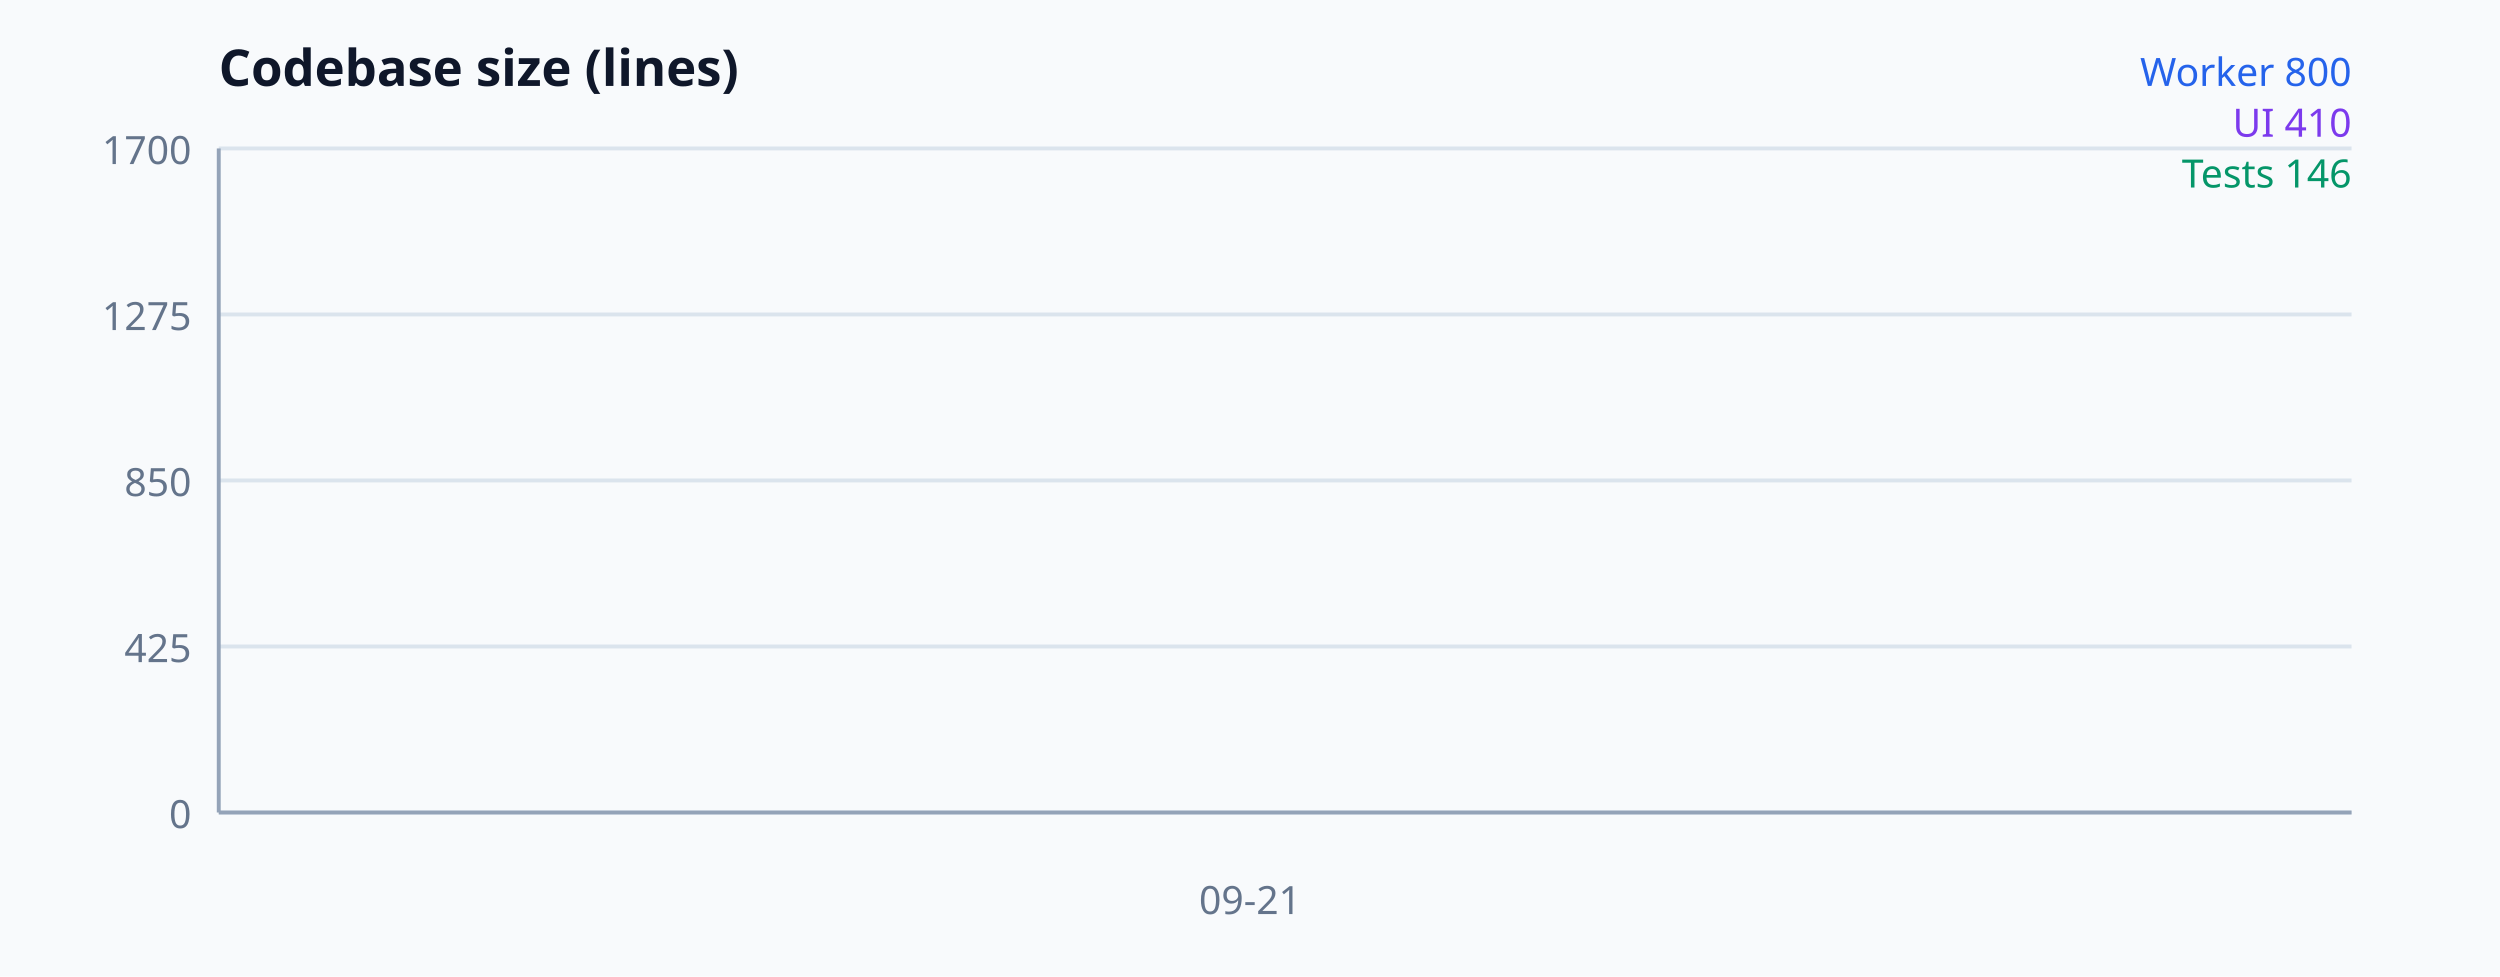
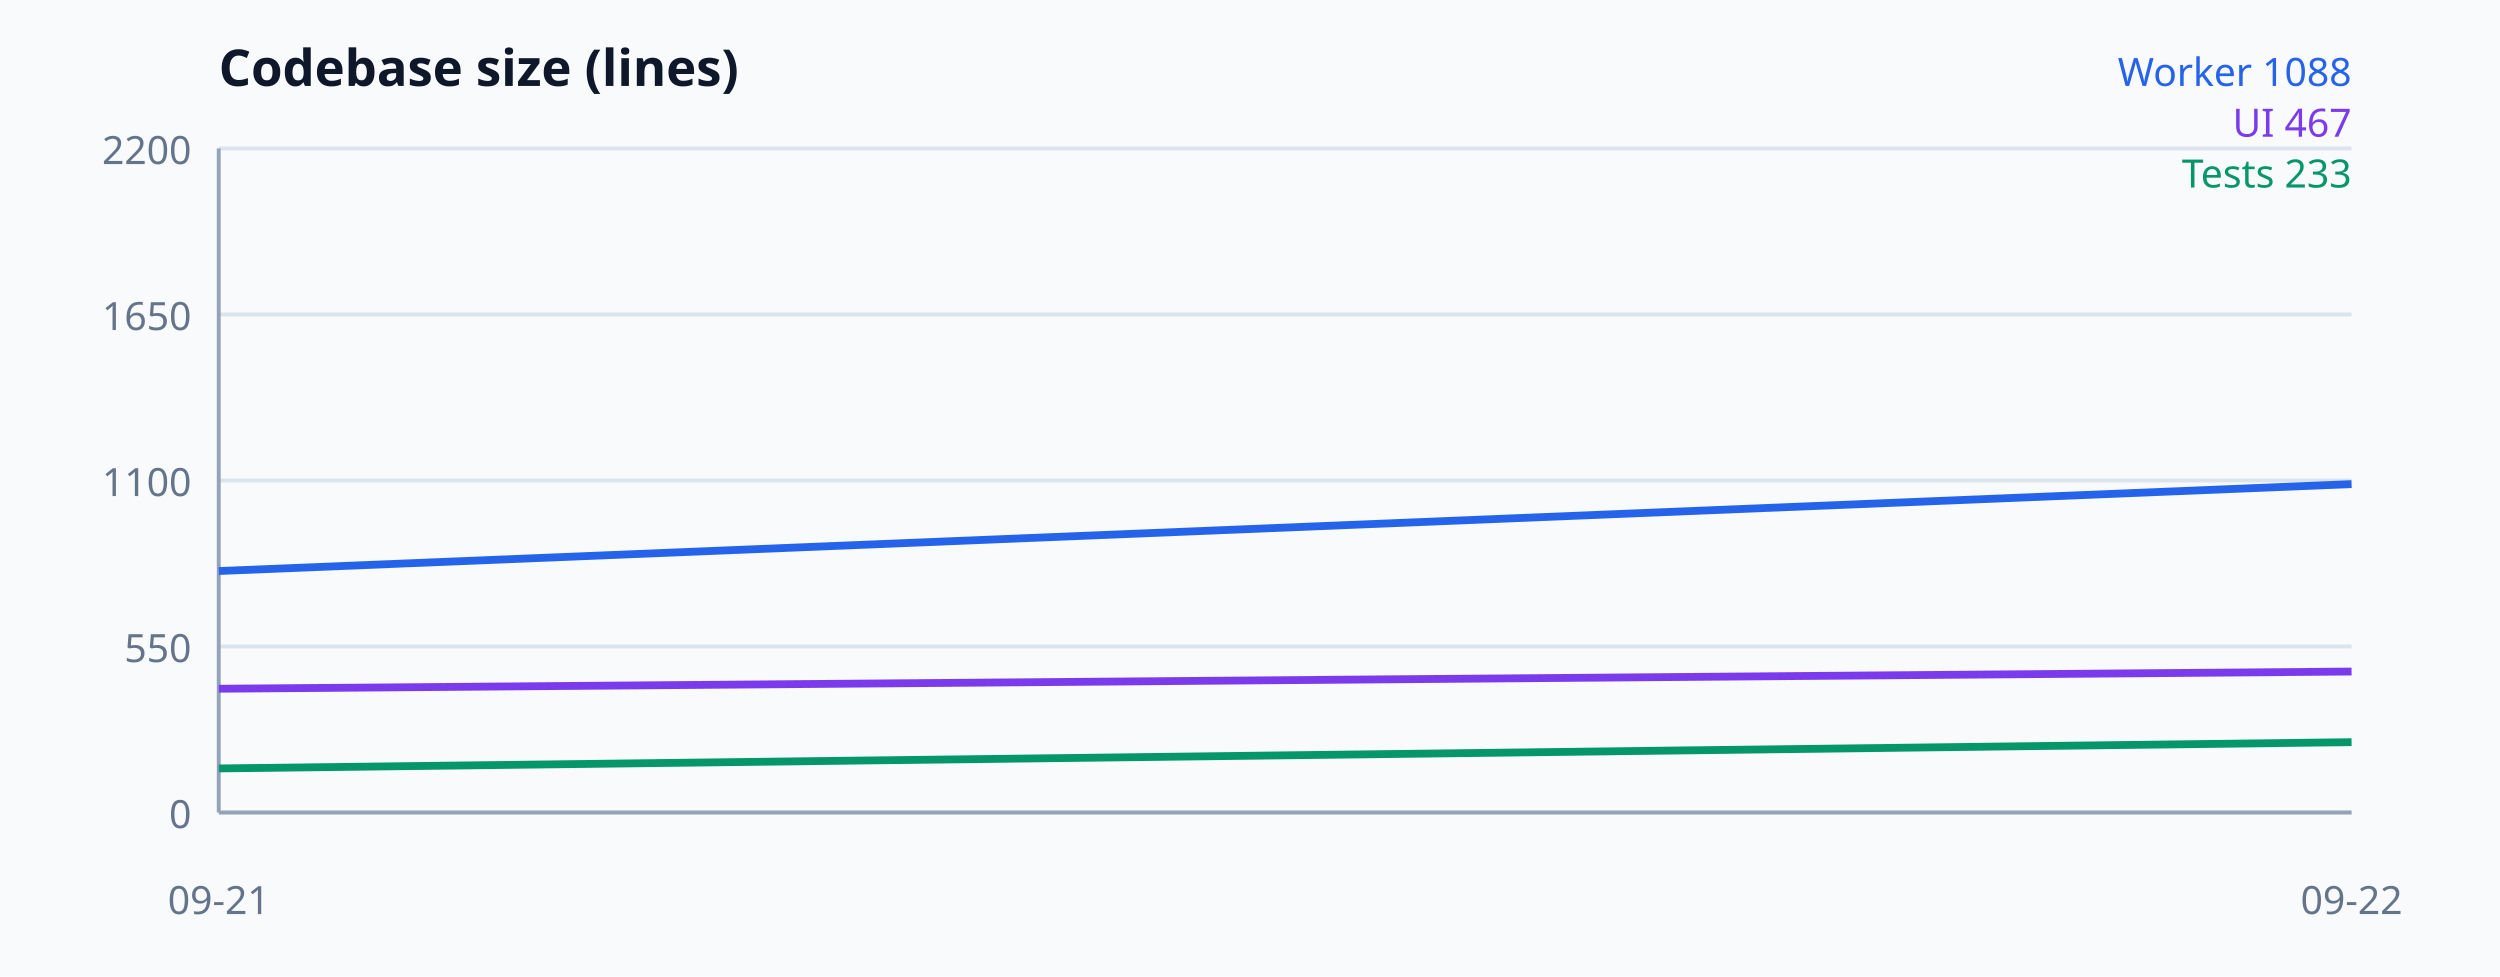
<svg xmlns="http://www.w3.org/2000/svg" width="640" height="250" viewBox="0 0 640 250" font-family="system-ui, sans-serif" aria-label="Codebase size">
  <rect width="100%" height="100%" fill="#f8fafc" />
  <text x="56" y="22" font-size="13" font-weight="700" fill="#0f172a">Codebase size (lines)</text>
  <line x1="56" y1="208" x2="602" y2="208" stroke="#dbe4ed" />
  <text x="49" y="212" text-anchor="end" font-size="10" fill="#64748b">0</text>
  <line x1="56" y1="165.5" x2="602" y2="165.5" stroke="#dbe4ed" />
-   <text x="49" y="169.5" text-anchor="end" font-size="10" fill="#64748b">425</text>
+   <text x="49" y="169.5" text-anchor="end" font-size="10" fill="#64748b">550</text>
  <line x1="56" y1="123" x2="602" y2="123" stroke="#dbe4ed" />
-   <text x="49" y="127" text-anchor="end" font-size="10" fill="#64748b">850</text>
+   <text x="49" y="127" text-anchor="end" font-size="10" fill="#64748b">1100</text>
  <line x1="56" y1="80.5" x2="602" y2="80.5" stroke="#dbe4ed" />
-   <text x="49" y="84.5" text-anchor="end" font-size="10" fill="#64748b">1275</text>
+   <text x="49" y="84.5" text-anchor="end" font-size="10" fill="#64748b">1650</text>
  <line x1="56" y1="38" x2="602" y2="38" stroke="#dbe4ed" />
-   <text x="49" y="42" text-anchor="end" font-size="10" fill="#64748b">1700</text>
+   <text x="49" y="42" text-anchor="end" font-size="10" fill="#64748b">2200</text>
  <line x1="56" y1="38" x2="56" y2="208" stroke="#94a3b8" />
  <line x1="56" y1="208" x2="602" y2="208" stroke="#94a3b8" />
-   <polyline fill="none" stroke="#2563eb" stroke-width="2" points="320,128" />
-   <polyline fill="none" stroke="#7c3aed" stroke-width="2" points="320,167" />
-   <polyline fill="none" stroke="#059669" stroke-width="2" points="320,193.4" />
-   <text x="320" y="234" text-anchor="middle" font-size="10" fill="#64748b">09-21</text>
-   <text x="602" y="22" text-anchor="end" font-size="10" fill="#2563eb">Worker 800</text>
-   <text x="602" y="35" text-anchor="end" font-size="10" fill="#7c3aed">UI 410</text>
-   <text x="602" y="48" text-anchor="end" font-size="10" fill="#059669">Tests 146</text>
+   <polyline fill="none" stroke="#2563eb" stroke-width="2" points="56,146.182 602,123.927" />
+   <polyline fill="none" stroke="#7c3aed" stroke-width="2" points="56,176.318 602,171.914" />
+   <polyline fill="none" stroke="#059669" stroke-width="2" points="56,196.718 602,189.995" />
+   <text x="56" y="234" text-anchor="middle" font-size="10" fill="#64748b">09-21</text>
+   <text x="602" y="234" text-anchor="middle" font-size="10" fill="#64748b">09-22</text>
+   <text x="602" y="22" text-anchor="end" font-size="10" fill="#2563eb">Worker 1088</text>
+   <text x="602" y="35" text-anchor="end" font-size="10" fill="#7c3aed">UI 467</text>
+   <text x="602" y="48" text-anchor="end" font-size="10" fill="#059669">Tests 233</text>
</svg>
